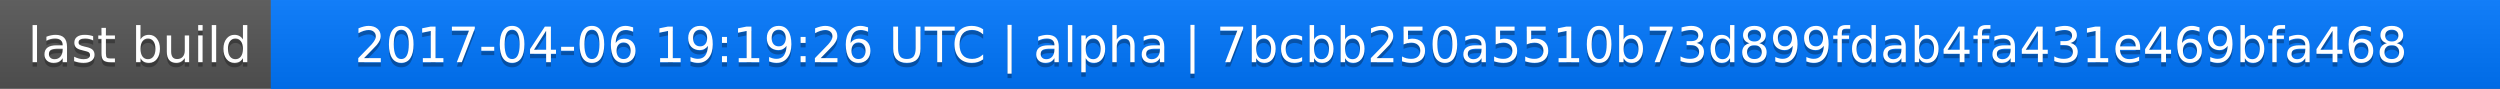
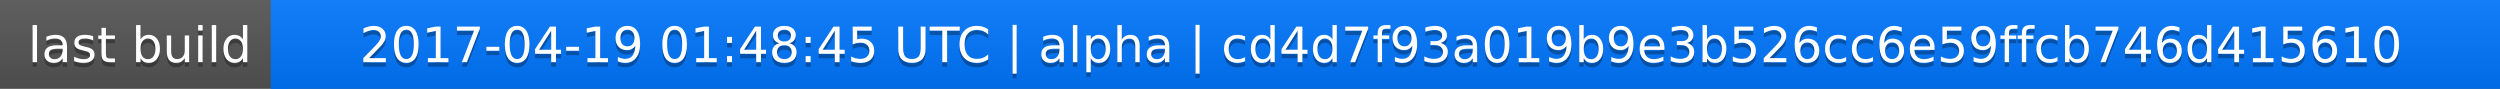
<svg xmlns="http://www.w3.org/2000/svg" width="563" height="20">
  <linearGradient id="a" x2="0" y2="100%">
    <stop offset="0" stop-color="#bbb" stop-opacity=".1" />
    <stop offset="1" stop-opacity=".1" />
  </linearGradient>
  <rect rx="0" width="563" height="20" fill="#555" />
  <rect rx="0" x="61" width="502" height="20" fill="#07f" />
  <path fill="#07f" d="M61 0h4v20h-4z" />
  <rect rx="0" width="563" height="20" fill="url(#a)" />
  <g fill="#fff" text-anchor="middle" font-family="DejaVu Sans,Verdana,Geneva,sans-serif" font-size="11">
    <text x="31.5" y="15" fill="#010101" fill-opacity=".3">last build</text>
    <text x="31.5" y="14">last build</text>
-     <text x="311" y="15" fill="#010101" fill-opacity=".3">2017-04-06 19:19:26 UTC | alpha | 7bcbb250a5510b73d899fdab4fa431e469bfa468</text>
-     <text x="311" y="14">2017-04-06 19:19:26 UTC | alpha | 7bcbb250a5510b73d899fdab4fa431e469bfa468</text>
+     <text x="311" y="15" fill="#010101" fill-opacity=".3">2017-04-19 01:48:45 UTC | alpha | cd4d7f93a019b9e3b526cc6e59ffcb746d415610</text>
+     <text x="311" y="14">2017-04-19 01:48:45 UTC | alpha | cd4d7f93a019b9e3b526cc6e59ffcb746d415610</text>
  </g>
</svg>
